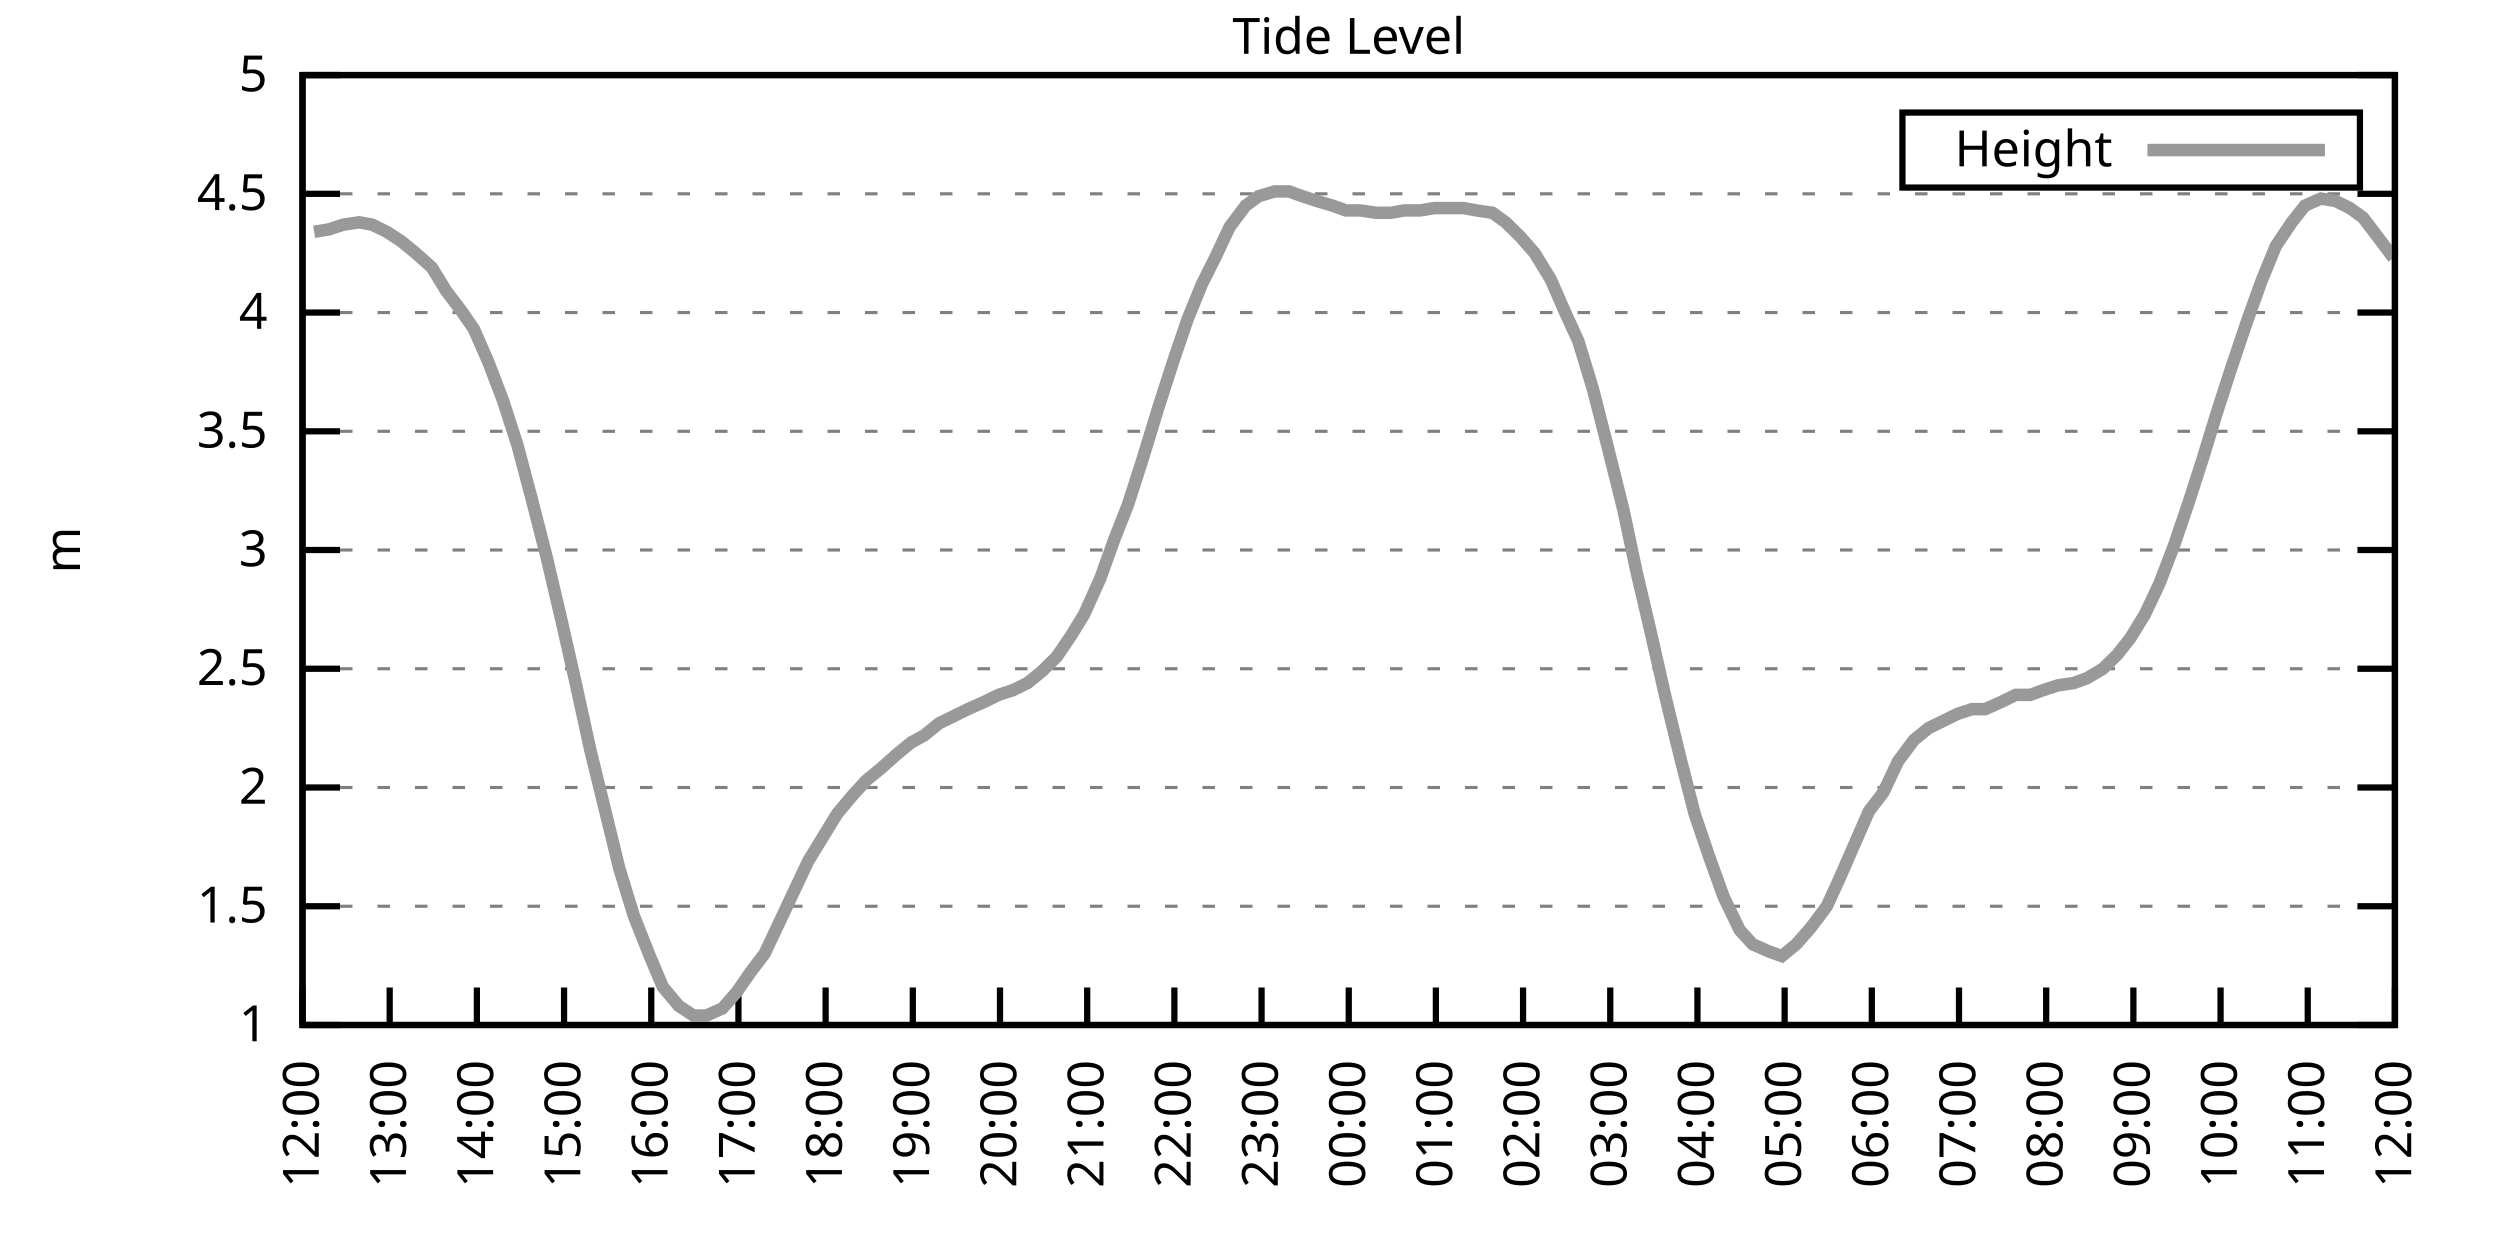
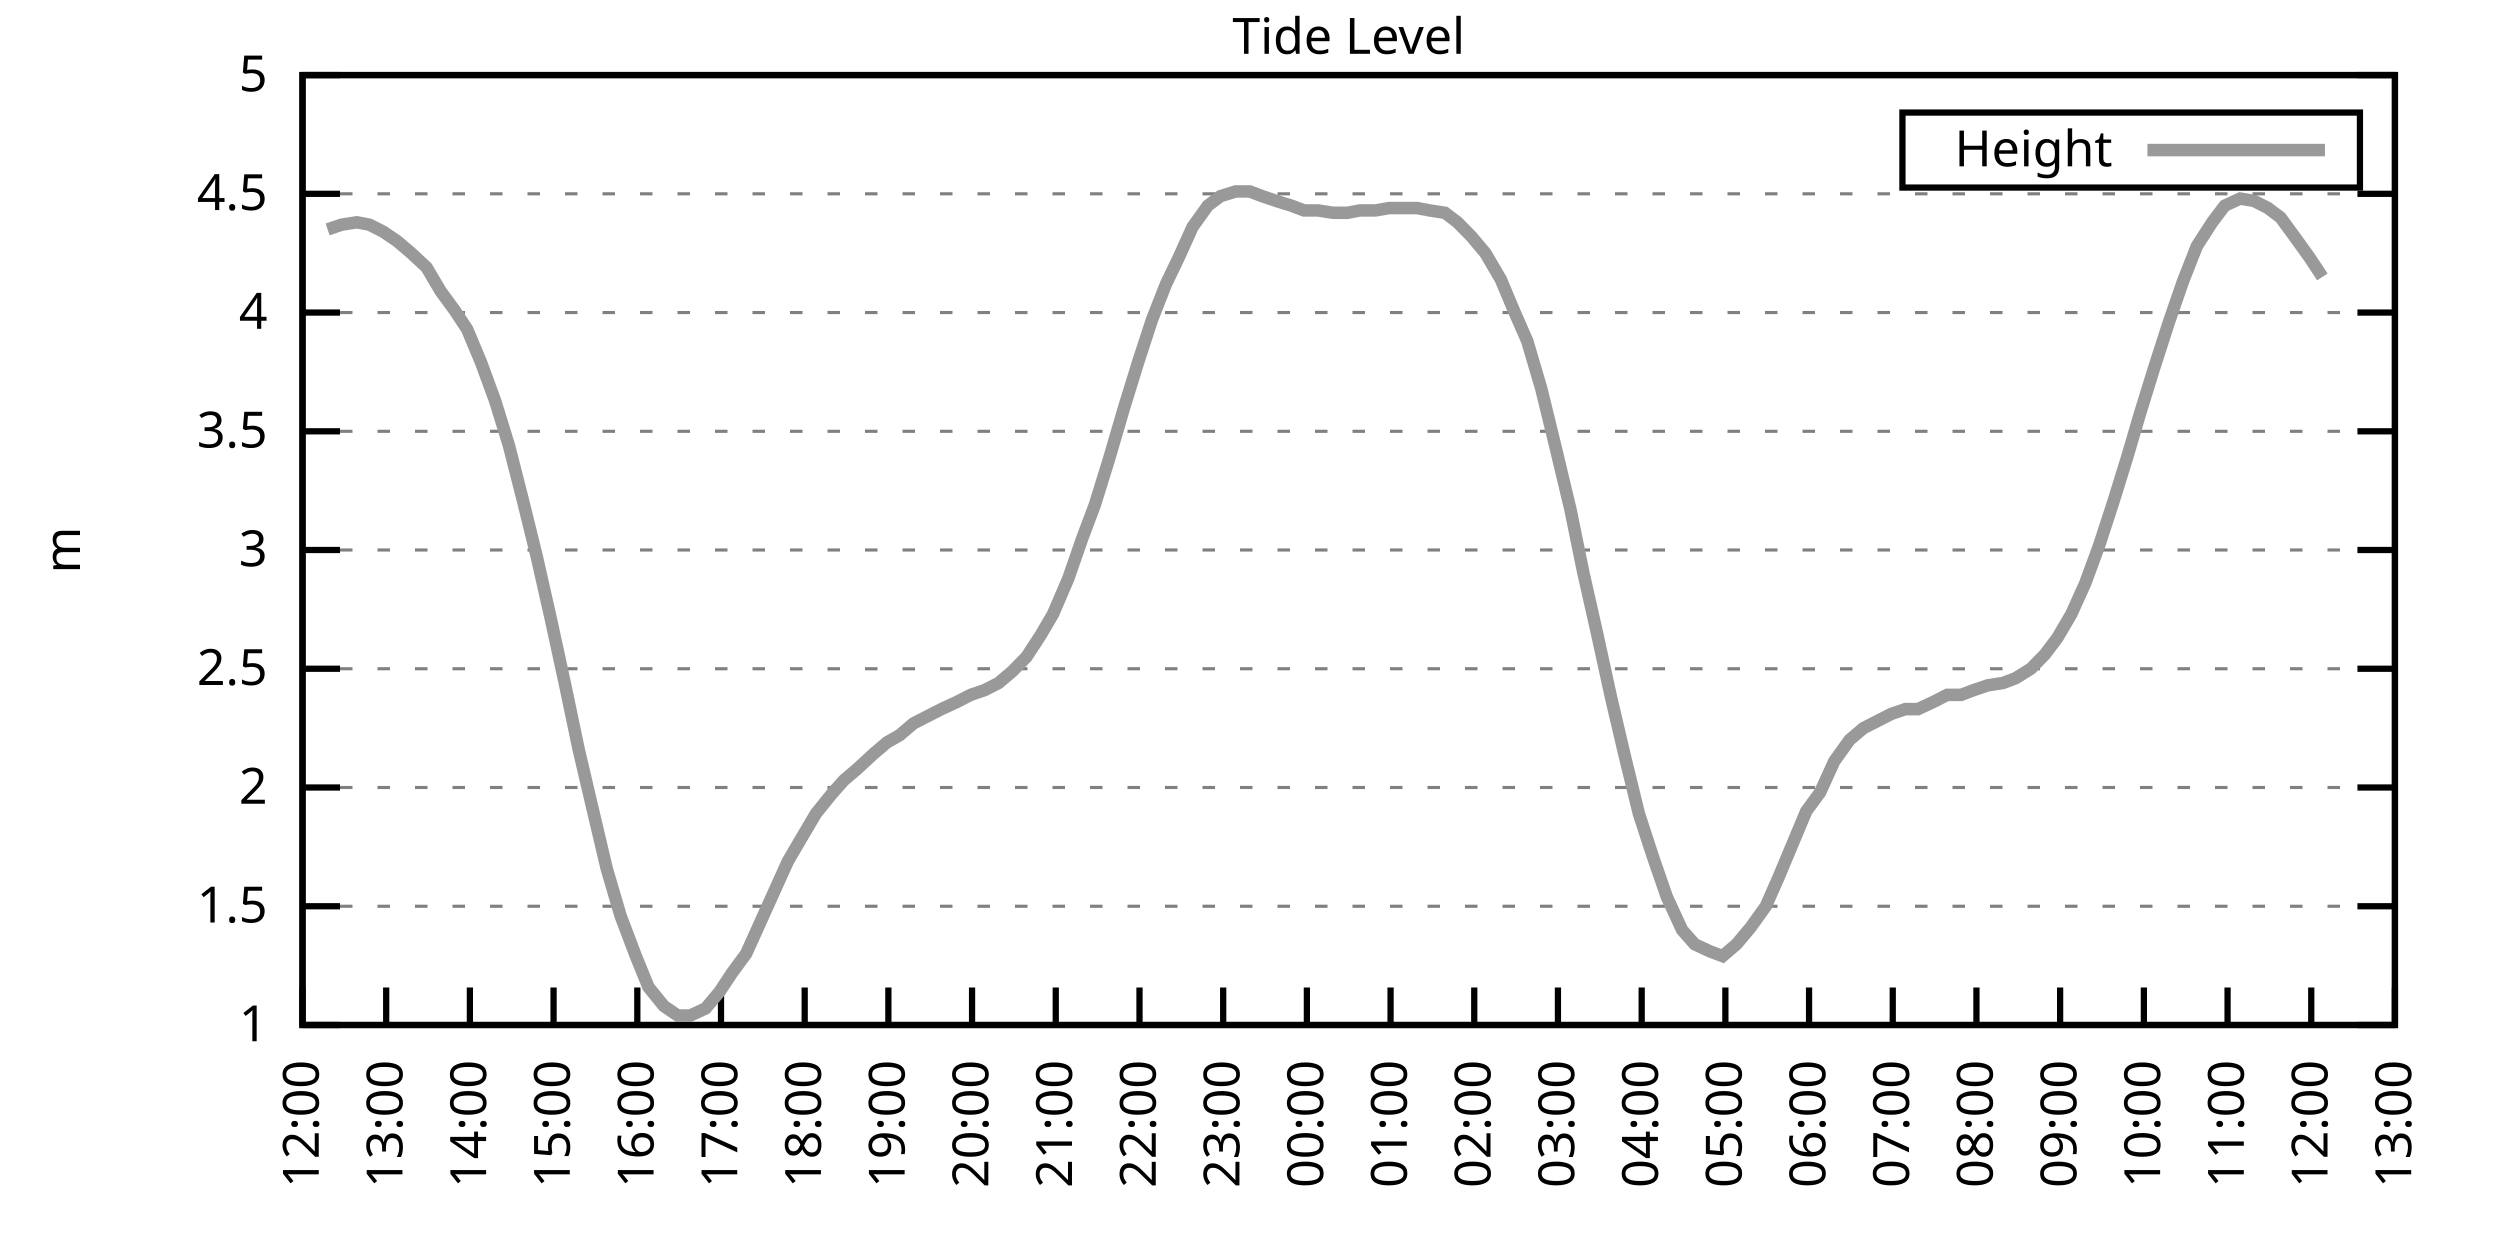
<svg xmlns="http://www.w3.org/2000/svg" xmlns:xlink="http://www.w3.org/1999/xlink" width="400" height="200" viewBox="0 0 400 200">
  <g id="gnuplot_canvas">
    <rect x="0" y="0" width="400" height="200" fill="none" />
    <defs>
      <circle id="gpDot" r="0.5" stroke-width="0.5" stroke="currentColor" />
      <path id="gpPt0" stroke-width="0.333" stroke="currentColor" d="M-1,0 h2 M0,-1 v2" />
      <path id="gpPt1" stroke-width="0.333" stroke="currentColor" d="M-1,-1 L1,1 M1,-1 L-1,1" />
      <path id="gpPt2" stroke-width="0.333" stroke="currentColor" d="M-1,0 L1,0 M0,-1 L0,1 M-1,-1 L1,1 M-1,1 L1,-1" />
      <rect id="gpPt3" stroke-width="0.333" stroke="currentColor" x="-1" y="-1" width="2" height="2" />
      <rect id="gpPt4" stroke-width="0.333" stroke="currentColor" fill="currentColor" x="-1" y="-1" width="2" height="2" />
      <circle id="gpPt5" stroke-width="0.333" stroke="currentColor" cx="0" cy="0" r="1" />
      <use xlink:href="#gpPt5" id="gpPt6" fill="currentColor" stroke="none" />
      <path id="gpPt7" stroke-width="0.333" stroke="currentColor" d="M0,-1.33 L-1.33,0.67 L1.33,0.67 z" />
      <use xlink:href="#gpPt7" id="gpPt8" fill="currentColor" stroke="none" />
      <use xlink:href="#gpPt7" id="gpPt9" stroke="currentColor" transform="rotate(180)" />
      <use xlink:href="#gpPt9" id="gpPt10" fill="currentColor" stroke="none" />
      <use xlink:href="#gpPt3" id="gpPt11" stroke="currentColor" transform="rotate(45)" />
      <use xlink:href="#gpPt11" id="gpPt12" fill="currentColor" stroke="none" />
      <path id="gpPt13" stroke-width="0.333" stroke="currentColor" d="M0,1.330 L1.265,0.411 L0.782,-1.067 L-0.782,-1.076 L-1.265,0.411 z" />
      <use xlink:href="#gpPt13" id="gpPt14" fill="currentColor" stroke="none" />
      <filter id="textbox" filterUnits="objectBoundingBox" x="0" y="0" height="1" width="1">
        <feFlood flood-color="white" flood-opacity="1" result="bgnd" />
        <feComposite in="SourceGraphic" in2="bgnd" operator="atop" />
      </filter>
      <filter id="greybox" filterUnits="objectBoundingBox" x="0" y="0" height="1" width="1">
        <feFlood flood-color="lightgrey" flood-opacity="1" result="grey" />
        <feComposite in="SourceGraphic" in2="grey" operator="atop" />
      </filter>
    </defs>
    <g fill="none" color="white" stroke="currentColor" stroke-width="1.00" stroke-linecap="butt" stroke-linejoin="miter">
</g>
    <g fill="none" color="black" stroke="currentColor" stroke-width="1.00" stroke-linecap="butt" stroke-linejoin="miter">
      <g stroke="none" shape-rendering="crispEdges">
        <polygon fill="rgb(255, 255, 255)" points="48.40,164.00 383.18,164.00 383.18,12.02 48.40,12.02 " />
      </g>
    </g>
    <g fill="none" color="black" stroke="currentColor" stroke-width="1.00" stroke-linecap="butt" stroke-linejoin="miter">
</g>
    <g fill="none" color="black" stroke="black" stroke-width="0.50" stroke-linecap="butt" stroke-linejoin="miter">
</g>
    <g fill="none" color="gray" stroke="currentColor" stroke-width="0.50" stroke-linecap="butt" stroke-linejoin="miter">
      <path stroke="gray" stroke-dasharray="2,4" class="gridline" d="M48.40,164.00 L383.19,164.00  " />
    </g>
    <g fill="none" color="gray" stroke="gray" stroke-width="1.00" stroke-linecap="butt" stroke-linejoin="miter">
</g>
    <g fill="none" color="black" stroke="currentColor" stroke-width="1.00" stroke-linecap="butt" stroke-linejoin="miter">
      <path stroke="black" d="M48.40,164.00 L54.40,164.00 M383.19,164.00 L377.19,164.00  " />
      <g transform="translate(42.80,166.60)" stroke="none" fill="black" font-family="Sans" font-size="8.00" text-anchor="end">
        <text>
          <tspan font-family="Sans"> 1</tspan>
        </text>
      </g>
    </g>
    <g fill="none" color="black" stroke="currentColor" stroke-width="1.00" stroke-linecap="butt" stroke-linejoin="miter">
</g>
    <g fill="none" color="black" stroke="black" stroke-width="0.50" stroke-linecap="butt" stroke-linejoin="miter">
</g>
    <g fill="none" color="gray" stroke="currentColor" stroke-width="0.50" stroke-linecap="butt" stroke-linejoin="miter">
      <path stroke="gray" stroke-dasharray="2,4" class="gridline" d="M48.40,145.00 L383.19,145.00  " />
    </g>
    <g fill="none" color="gray" stroke="gray" stroke-width="1.00" stroke-linecap="butt" stroke-linejoin="miter">
</g>
    <g fill="none" color="black" stroke="currentColor" stroke-width="1.00" stroke-linecap="butt" stroke-linejoin="miter">
      <path stroke="black" d="M48.40,145.00 L54.40,145.00 M383.19,145.00 L377.19,145.00  " />
      <g transform="translate(42.80,147.60)" stroke="none" fill="black" font-family="Sans" font-size="8.00" text-anchor="end">
        <text>
          <tspan font-family="Sans"> 1.5</tspan>
        </text>
      </g>
    </g>
    <g fill="none" color="black" stroke="currentColor" stroke-width="1.00" stroke-linecap="butt" stroke-linejoin="miter">
</g>
    <g fill="none" color="black" stroke="black" stroke-width="0.50" stroke-linecap="butt" stroke-linejoin="miter">
</g>
    <g fill="none" color="gray" stroke="currentColor" stroke-width="0.50" stroke-linecap="butt" stroke-linejoin="miter">
      <path stroke="gray" stroke-dasharray="2,4" class="gridline" d="M48.40,126.00 L383.19,126.00  " />
    </g>
    <g fill="none" color="gray" stroke="gray" stroke-width="1.00" stroke-linecap="butt" stroke-linejoin="miter">
</g>
    <g fill="none" color="black" stroke="currentColor" stroke-width="1.00" stroke-linecap="butt" stroke-linejoin="miter">
      <path stroke="black" d="M48.40,126.00 L54.40,126.00 M383.19,126.00 L377.19,126.00  " />
      <g transform="translate(42.80,128.60)" stroke="none" fill="black" font-family="Sans" font-size="8.00" text-anchor="end">
        <text>
          <tspan font-family="Sans"> 2</tspan>
        </text>
      </g>
    </g>
    <g fill="none" color="black" stroke="currentColor" stroke-width="1.00" stroke-linecap="butt" stroke-linejoin="miter">
</g>
    <g fill="none" color="black" stroke="black" stroke-width="0.50" stroke-linecap="butt" stroke-linejoin="miter">
</g>
    <g fill="none" color="gray" stroke="currentColor" stroke-width="0.50" stroke-linecap="butt" stroke-linejoin="miter">
      <path stroke="gray" stroke-dasharray="2,4" class="gridline" d="M48.40,107.00 L383.19,107.00  " />
    </g>
    <g fill="none" color="gray" stroke="gray" stroke-width="1.00" stroke-linecap="butt" stroke-linejoin="miter">
</g>
    <g fill="none" color="black" stroke="currentColor" stroke-width="1.00" stroke-linecap="butt" stroke-linejoin="miter">
      <path stroke="black" d="M48.40,107.00 L54.40,107.00 M383.19,107.00 L377.19,107.00  " />
      <g transform="translate(42.80,109.60)" stroke="none" fill="black" font-family="Sans" font-size="8.00" text-anchor="end">
        <text>
          <tspan font-family="Sans"> 2.5</tspan>
        </text>
      </g>
    </g>
    <g fill="none" color="black" stroke="currentColor" stroke-width="1.00" stroke-linecap="butt" stroke-linejoin="miter">
</g>
    <g fill="none" color="black" stroke="black" stroke-width="0.50" stroke-linecap="butt" stroke-linejoin="miter">
</g>
    <g fill="none" color="gray" stroke="currentColor" stroke-width="0.50" stroke-linecap="butt" stroke-linejoin="miter">
      <path stroke="gray" stroke-dasharray="2,4" class="gridline" d="M48.40,88.00 L383.19,88.00  " />
    </g>
    <g fill="none" color="gray" stroke="gray" stroke-width="1.00" stroke-linecap="butt" stroke-linejoin="miter">
</g>
    <g fill="none" color="black" stroke="currentColor" stroke-width="1.00" stroke-linecap="butt" stroke-linejoin="miter">
      <path stroke="black" d="M48.40,88.00 L54.40,88.00 M383.19,88.00 L377.19,88.00  " />
      <g transform="translate(42.80,90.60)" stroke="none" fill="black" font-family="Sans" font-size="8.00" text-anchor="end">
        <text>
          <tspan font-family="Sans"> 3</tspan>
        </text>
      </g>
    </g>
    <g fill="none" color="black" stroke="currentColor" stroke-width="1.00" stroke-linecap="butt" stroke-linejoin="miter">
</g>
    <g fill="none" color="black" stroke="black" stroke-width="0.50" stroke-linecap="butt" stroke-linejoin="miter">
</g>
    <g fill="none" color="gray" stroke="currentColor" stroke-width="0.50" stroke-linecap="butt" stroke-linejoin="miter">
      <path stroke="gray" stroke-dasharray="2,4" class="gridline" d="M48.40,69.01 L383.19,69.01  " />
    </g>
    <g fill="none" color="gray" stroke="gray" stroke-width="1.00" stroke-linecap="butt" stroke-linejoin="miter">
</g>
    <g fill="none" color="black" stroke="currentColor" stroke-width="1.00" stroke-linecap="butt" stroke-linejoin="miter">
      <path stroke="black" d="M48.40,69.01 L54.40,69.01 M383.19,69.01 L377.19,69.01  " />
      <g transform="translate(42.80,71.61)" stroke="none" fill="black" font-family="Sans" font-size="8.00" text-anchor="end">
        <text>
          <tspan font-family="Sans"> 3.5</tspan>
        </text>
      </g>
    </g>
    <g fill="none" color="black" stroke="currentColor" stroke-width="1.00" stroke-linecap="butt" stroke-linejoin="miter">
</g>
    <g fill="none" color="black" stroke="black" stroke-width="0.50" stroke-linecap="butt" stroke-linejoin="miter">
</g>
    <g fill="none" color="gray" stroke="currentColor" stroke-width="0.50" stroke-linecap="butt" stroke-linejoin="miter">
      <path stroke="gray" stroke-dasharray="2,4" class="gridline" d="M48.40,50.01 L383.19,50.01  " />
    </g>
    <g fill="none" color="gray" stroke="gray" stroke-width="1.00" stroke-linecap="butt" stroke-linejoin="miter">
</g>
    <g fill="none" color="black" stroke="currentColor" stroke-width="1.00" stroke-linecap="butt" stroke-linejoin="miter">
      <path stroke="black" d="M48.40,50.01 L54.40,50.01 M383.19,50.01 L377.19,50.01  " />
      <g transform="translate(42.80,52.61)" stroke="none" fill="black" font-family="Sans" font-size="8.00" text-anchor="end">
        <text>
          <tspan font-family="Sans"> 4</tspan>
        </text>
      </g>
    </g>
    <g fill="none" color="black" stroke="currentColor" stroke-width="1.00" stroke-linecap="butt" stroke-linejoin="miter">
</g>
    <g fill="none" color="black" stroke="black" stroke-width="0.50" stroke-linecap="butt" stroke-linejoin="miter">
</g>
    <g fill="none" color="gray" stroke="currentColor" stroke-width="0.50" stroke-linecap="butt" stroke-linejoin="miter">
      <path stroke="gray" stroke-dasharray="2,4" class="gridline" d="M48.40,31.01 L383.19,31.01  " />
    </g>
    <g fill="none" color="gray" stroke="gray" stroke-width="1.00" stroke-linecap="butt" stroke-linejoin="miter">
</g>
    <g fill="none" color="black" stroke="currentColor" stroke-width="1.00" stroke-linecap="butt" stroke-linejoin="miter">
      <path stroke="black" d="M48.40,31.01 L54.40,31.01 M383.19,31.01 L377.19,31.01  " />
      <g transform="translate(42.80,33.61)" stroke="none" fill="black" font-family="Sans" font-size="8.00" text-anchor="end">
        <text>
          <tspan font-family="Sans"> 4.5</tspan>
        </text>
      </g>
    </g>
    <g fill="none" color="black" stroke="currentColor" stroke-width="1.00" stroke-linecap="butt" stroke-linejoin="miter">
</g>
    <g fill="none" color="black" stroke="black" stroke-width="0.50" stroke-linecap="butt" stroke-linejoin="miter">
</g>
    <g fill="none" color="gray" stroke="currentColor" stroke-width="0.50" stroke-linecap="butt" stroke-linejoin="miter">
      <path stroke="gray" stroke-dasharray="2,4" class="gridline" d="M48.40,12.01 L383.19,12.01  " />
    </g>
    <g fill="none" color="gray" stroke="gray" stroke-width="1.00" stroke-linecap="butt" stroke-linejoin="miter">
</g>
    <g fill="none" color="black" stroke="currentColor" stroke-width="1.00" stroke-linecap="butt" stroke-linejoin="miter">
      <path stroke="black" d="M48.40,12.01 L54.40,12.01 M383.19,12.01 L377.19,12.01  " />
      <g transform="translate(42.80,14.61)" stroke="none" fill="black" font-family="Sans" font-size="8.00" text-anchor="end">
        <text>
          <tspan font-family="Sans"> 5</tspan>
        </text>
      </g>
    </g>
    <g fill="none" color="black" stroke="currentColor" stroke-width="1.00" stroke-linecap="butt" stroke-linejoin="miter">
      <path stroke="black" d="M48.40,164.00 L48.40,158.00  " />
      <g transform="translate(51.00,169.60) rotate(270.00)" stroke="none" fill="black" font-family="Sans" font-size="8.00" text-anchor="end">
        <text>
          <tspan font-family="Sans">12:00</tspan>
        </text>
      </g>
    </g>
    <g fill="none" color="black" stroke="currentColor" stroke-width="1.00" stroke-linecap="butt" stroke-linejoin="miter">
-       <path stroke="black" d="M62.35,164.00 L62.35,158.00  " />
-       <g transform="translate(64.95,169.60) rotate(270.00)" stroke="none" fill="black" font-family="Sans" font-size="8.00" text-anchor="end">
+       <path stroke="black" d="M61.79,164.00 L61.79,158.00  " />
+       <g transform="translate(64.39,169.60) rotate(270.00)" stroke="none" fill="black" font-family="Sans" font-size="8.00" text-anchor="end">
        <text>
          <tspan font-family="Sans">13:00</tspan>
        </text>
      </g>
    </g>
    <g fill="none" color="black" stroke="currentColor" stroke-width="1.00" stroke-linecap="butt" stroke-linejoin="miter">
-       <path stroke="black" d="M76.30,164.00 L76.30,158.00  " />
-       <g transform="translate(78.90,169.60) rotate(270.00)" stroke="none" fill="black" font-family="Sans" font-size="8.00" text-anchor="end">
+       <path stroke="black" d="M75.18,164.00 L75.18,158.00  " />
+       <g transform="translate(77.78,169.60) rotate(270.00)" stroke="none" fill="black" font-family="Sans" font-size="8.00" text-anchor="end">
        <text>
          <tspan font-family="Sans">14:00</tspan>
        </text>
      </g>
    </g>
    <g fill="none" color="black" stroke="currentColor" stroke-width="1.00" stroke-linecap="butt" stroke-linejoin="miter">
-       <path stroke="black" d="M90.25,164.00 L90.25,158.00  " />
-       <g transform="translate(92.85,169.60) rotate(270.00)" stroke="none" fill="black" font-family="Sans" font-size="8.00" text-anchor="end">
+       <path stroke="black" d="M88.57,164.00 L88.57,158.00  " />
+       <g transform="translate(91.17,169.60) rotate(270.00)" stroke="none" fill="black" font-family="Sans" font-size="8.00" text-anchor="end">
        <text>
          <tspan font-family="Sans">15:00</tspan>
        </text>
      </g>
    </g>
    <g fill="none" color="black" stroke="currentColor" stroke-width="1.00" stroke-linecap="butt" stroke-linejoin="miter">
-       <path stroke="black" d="M104.20,164.00 L104.20,158.00  " />
-       <g transform="translate(106.80,169.60) rotate(270.00)" stroke="none" fill="black" font-family="Sans" font-size="8.00" text-anchor="end">
+       <path stroke="black" d="M101.97,164.00 L101.97,158.00  " />
+       <g transform="translate(104.57,169.60) rotate(270.00)" stroke="none" fill="black" font-family="Sans" font-size="8.00" text-anchor="end">
        <text>
          <tspan font-family="Sans">16:00</tspan>
        </text>
      </g>
    </g>
    <g fill="none" color="black" stroke="currentColor" stroke-width="1.00" stroke-linecap="butt" stroke-linejoin="miter">
-       <path stroke="black" d="M118.15,164.00 L118.15,158.00  " />
-       <g transform="translate(120.75,169.60) rotate(270.00)" stroke="none" fill="black" font-family="Sans" font-size="8.00" text-anchor="end">
+       <path stroke="black" d="M115.36,164.00 L115.36,158.00  " />
+       <g transform="translate(117.96,169.60) rotate(270.00)" stroke="none" fill="black" font-family="Sans" font-size="8.00" text-anchor="end">
        <text>
          <tspan font-family="Sans">17:00</tspan>
        </text>
      </g>
    </g>
    <g fill="none" color="black" stroke="currentColor" stroke-width="1.00" stroke-linecap="butt" stroke-linejoin="miter">
-       <path stroke="black" d="M132.10,164.00 L132.10,158.00  " />
-       <g transform="translate(134.70,169.60) rotate(270.00)" stroke="none" fill="black" font-family="Sans" font-size="8.00" text-anchor="end">
+       <path stroke="black" d="M128.75,164.00 L128.75,158.00  " />
+       <g transform="translate(131.35,169.60) rotate(270.00)" stroke="none" fill="black" font-family="Sans" font-size="8.00" text-anchor="end">
        <text>
          <tspan font-family="Sans">18:00</tspan>
        </text>
      </g>
    </g>
    <g fill="none" color="black" stroke="currentColor" stroke-width="1.00" stroke-linecap="butt" stroke-linejoin="miter">
-       <path stroke="black" d="M146.05,164.00 L146.05,158.00  " />
-       <g transform="translate(148.65,169.60) rotate(270.00)" stroke="none" fill="black" font-family="Sans" font-size="8.00" text-anchor="end">
+       <path stroke="black" d="M142.14,164.00 L142.14,158.00  " />
+       <g transform="translate(144.74,169.60) rotate(270.00)" stroke="none" fill="black" font-family="Sans" font-size="8.00" text-anchor="end">
        <text>
          <tspan font-family="Sans">19:00</tspan>
        </text>
      </g>
    </g>
    <g fill="none" color="black" stroke="currentColor" stroke-width="1.00" stroke-linecap="butt" stroke-linejoin="miter">
-       <path stroke="black" d="M160.00,164.00 L160.00,158.00  " />
-       <g transform="translate(162.60,169.60) rotate(270.00)" stroke="none" fill="black" font-family="Sans" font-size="8.00" text-anchor="end">
+       <path stroke="black" d="M155.53,164.00 L155.53,158.00  " />
+       <g transform="translate(158.13,169.60) rotate(270.00)" stroke="none" fill="black" font-family="Sans" font-size="8.00" text-anchor="end">
        <text>
          <tspan font-family="Sans">20:00</tspan>
        </text>
      </g>
    </g>
    <g fill="none" color="black" stroke="currentColor" stroke-width="1.00" stroke-linecap="butt" stroke-linejoin="miter">
-       <path stroke="black" d="M173.95,164.00 L173.95,158.00  " />
-       <g transform="translate(176.55,169.60) rotate(270.00)" stroke="none" fill="black" font-family="Sans" font-size="8.00" text-anchor="end">
+       <path stroke="black" d="M168.92,164.00 L168.92,158.00  " />
+       <g transform="translate(171.52,169.60) rotate(270.00)" stroke="none" fill="black" font-family="Sans" font-size="8.00" text-anchor="end">
        <text>
          <tspan font-family="Sans">21:00</tspan>
        </text>
      </g>
    </g>
    <g fill="none" color="black" stroke="currentColor" stroke-width="1.00" stroke-linecap="butt" stroke-linejoin="miter">
-       <path stroke="black" d="M187.90,164.00 L187.90,158.00  " />
-       <g transform="translate(190.50,169.60) rotate(270.00)" stroke="none" fill="black" font-family="Sans" font-size="8.00" text-anchor="end">
+       <path stroke="black" d="M182.32,164.00 L182.32,158.00  " />
+       <g transform="translate(184.92,169.60) rotate(270.00)" stroke="none" fill="black" font-family="Sans" font-size="8.00" text-anchor="end">
        <text>
          <tspan font-family="Sans">22:00</tspan>
        </text>
      </g>
    </g>
    <g fill="none" color="black" stroke="currentColor" stroke-width="1.00" stroke-linecap="butt" stroke-linejoin="miter">
-       <path stroke="black" d="M201.85,164.00 L201.85,158.00  " />
-       <g transform="translate(204.45,169.60) rotate(270.00)" stroke="none" fill="black" font-family="Sans" font-size="8.00" text-anchor="end">
+       <path stroke="black" d="M195.71,164.00 L195.71,158.00  " />
+       <g transform="translate(198.31,169.60) rotate(270.00)" stroke="none" fill="black" font-family="Sans" font-size="8.00" text-anchor="end">
        <text>
          <tspan font-family="Sans">23:00</tspan>
        </text>
      </g>
    </g>
    <g fill="none" color="black" stroke="currentColor" stroke-width="1.00" stroke-linecap="butt" stroke-linejoin="miter">
-       <path stroke="black" d="M215.80,164.00 L215.80,158.00  " />
-       <g transform="translate(218.40,169.60) rotate(270.00)" stroke="none" fill="black" font-family="Sans" font-size="8.00" text-anchor="end">
+       <path stroke="black" d="M209.10,164.00 L209.10,158.00  " />
+       <g transform="translate(211.70,169.60) rotate(270.00)" stroke="none" fill="black" font-family="Sans" font-size="8.00" text-anchor="end">
        <text>
          <tspan font-family="Sans">00:00</tspan>
        </text>
      </g>
    </g>
    <g fill="none" color="black" stroke="currentColor" stroke-width="1.00" stroke-linecap="butt" stroke-linejoin="miter">
-       <path stroke="black" d="M229.74,164.00 L229.74,158.00  " />
-       <g transform="translate(232.34,169.60) rotate(270.00)" stroke="none" fill="black" font-family="Sans" font-size="8.00" text-anchor="end">
+       <path stroke="black" d="M222.49,164.00 L222.49,158.00  " />
+       <g transform="translate(225.09,169.60) rotate(270.00)" stroke="none" fill="black" font-family="Sans" font-size="8.00" text-anchor="end">
        <text>
          <tspan font-family="Sans">01:00</tspan>
        </text>
      </g>
    </g>
    <g fill="none" color="black" stroke="currentColor" stroke-width="1.00" stroke-linecap="butt" stroke-linejoin="miter">
-       <path stroke="black" d="M243.69,164.00 L243.69,158.00  " />
-       <g transform="translate(246.29,169.60) rotate(270.00)" stroke="none" fill="black" font-family="Sans" font-size="8.00" text-anchor="end">
+       <path stroke="black" d="M235.88,164.00 L235.88,158.00  " />
+       <g transform="translate(238.48,169.60) rotate(270.00)" stroke="none" fill="black" font-family="Sans" font-size="8.00" text-anchor="end">
        <text>
          <tspan font-family="Sans">02:00</tspan>
        </text>
      </g>
    </g>
    <g fill="none" color="black" stroke="currentColor" stroke-width="1.00" stroke-linecap="butt" stroke-linejoin="miter">
-       <path stroke="black" d="M257.64,164.00 L257.64,158.00  " />
-       <g transform="translate(260.24,169.60) rotate(270.00)" stroke="none" fill="black" font-family="Sans" font-size="8.00" text-anchor="end">
+       <path stroke="black" d="M249.27,164.00 L249.27,158.00  " />
+       <g transform="translate(251.87,169.60) rotate(270.00)" stroke="none" fill="black" font-family="Sans" font-size="8.00" text-anchor="end">
        <text>
          <tspan font-family="Sans">03:00</tspan>
        </text>
      </g>
    </g>
    <g fill="none" color="black" stroke="currentColor" stroke-width="1.00" stroke-linecap="butt" stroke-linejoin="miter">
-       <path stroke="black" d="M271.59,164.00 L271.59,158.00  " />
-       <g transform="translate(274.19,169.60) rotate(270.00)" stroke="none" fill="black" font-family="Sans" font-size="8.00" text-anchor="end">
+       <path stroke="black" d="M262.67,164.00 L262.67,158.00  " />
+       <g transform="translate(265.27,169.60) rotate(270.00)" stroke="none" fill="black" font-family="Sans" font-size="8.00" text-anchor="end">
        <text>
          <tspan font-family="Sans">04:00</tspan>
        </text>
      </g>
    </g>
    <g fill="none" color="black" stroke="currentColor" stroke-width="1.00" stroke-linecap="butt" stroke-linejoin="miter">
-       <path stroke="black" d="M285.54,164.00 L285.54,158.00  " />
-       <g transform="translate(288.14,169.60) rotate(270.00)" stroke="none" fill="black" font-family="Sans" font-size="8.00" text-anchor="end">
+       <path stroke="black" d="M276.06,164.00 L276.06,158.00  " />
+       <g transform="translate(278.66,169.60) rotate(270.00)" stroke="none" fill="black" font-family="Sans" font-size="8.00" text-anchor="end">
        <text>
          <tspan font-family="Sans">05:00</tspan>
        </text>
      </g>
    </g>
    <g fill="none" color="black" stroke="currentColor" stroke-width="1.00" stroke-linecap="butt" stroke-linejoin="miter">
-       <path stroke="black" d="M299.49,164.00 L299.49,158.00  " />
-       <g transform="translate(302.09,169.60) rotate(270.00)" stroke="none" fill="black" font-family="Sans" font-size="8.00" text-anchor="end">
+       <path stroke="black" d="M289.45,164.00 L289.45,158.00  " />
+       <g transform="translate(292.05,169.60) rotate(270.00)" stroke="none" fill="black" font-family="Sans" font-size="8.00" text-anchor="end">
        <text>
          <tspan font-family="Sans">06:00</tspan>
        </text>
      </g>
    </g>
    <g fill="none" color="black" stroke="currentColor" stroke-width="1.00" stroke-linecap="butt" stroke-linejoin="miter">
-       <path stroke="black" d="M313.44,164.00 L313.44,158.00  " />
-       <g transform="translate(316.04,169.60) rotate(270.00)" stroke="none" fill="black" font-family="Sans" font-size="8.00" text-anchor="end">
+       <path stroke="black" d="M302.84,164.00 L302.84,158.00  " />
+       <g transform="translate(305.44,169.60) rotate(270.00)" stroke="none" fill="black" font-family="Sans" font-size="8.00" text-anchor="end">
        <text>
          <tspan font-family="Sans">07:00</tspan>
        </text>
      </g>
    </g>
    <g fill="none" color="black" stroke="currentColor" stroke-width="1.00" stroke-linecap="butt" stroke-linejoin="miter">
-       <path stroke="black" d="M327.39,164.00 L327.39,158.00  " />
-       <g transform="translate(329.99,169.60) rotate(270.00)" stroke="none" fill="black" font-family="Sans" font-size="8.00" text-anchor="end">
+       <path stroke="black" d="M316.23,164.00 L316.23,158.00  " />
+       <g transform="translate(318.83,169.60) rotate(270.00)" stroke="none" fill="black" font-family="Sans" font-size="8.00" text-anchor="end">
        <text>
          <tspan font-family="Sans">08:00</tspan>
        </text>
      </g>
    </g>
    <g fill="none" color="black" stroke="currentColor" stroke-width="1.00" stroke-linecap="butt" stroke-linejoin="miter">
-       <path stroke="black" d="M341.34,164.00 L341.34,158.00  " />
-       <g transform="translate(343.94,169.60) rotate(270.00)" stroke="none" fill="black" font-family="Sans" font-size="8.00" text-anchor="end">
+       <path stroke="black" d="M329.62,164.00 L329.62,158.00  " />
+       <g transform="translate(332.22,169.60) rotate(270.00)" stroke="none" fill="black" font-family="Sans" font-size="8.00" text-anchor="end">
        <text>
          <tspan font-family="Sans">09:00</tspan>
        </text>
      </g>
    </g>
    <g fill="none" color="black" stroke="currentColor" stroke-width="1.00" stroke-linecap="butt" stroke-linejoin="miter">
-       <path stroke="black" d="M355.29,164.00 L355.29,158.00  " />
-       <g transform="translate(357.89,169.60) rotate(270.00)" stroke="none" fill="black" font-family="Sans" font-size="8.00" text-anchor="end">
+       <path stroke="black" d="M343.02,164.00 L343.02,158.00  " />
+       <g transform="translate(345.62,169.60) rotate(270.00)" stroke="none" fill="black" font-family="Sans" font-size="8.00" text-anchor="end">
        <text>
          <tspan font-family="Sans">10:00</tspan>
        </text>
      </g>
    </g>
    <g fill="none" color="black" stroke="currentColor" stroke-width="1.00" stroke-linecap="butt" stroke-linejoin="miter">
-       <path stroke="black" d="M369.24,164.00 L369.24,158.00  " />
-       <g transform="translate(371.84,169.60) rotate(270.00)" stroke="none" fill="black" font-family="Sans" font-size="8.00" text-anchor="end">
+       <path stroke="black" d="M356.41,164.00 L356.41,158.00  " />
+       <g transform="translate(359.01,169.60) rotate(270.00)" stroke="none" fill="black" font-family="Sans" font-size="8.00" text-anchor="end">
        <text>
          <tspan font-family="Sans">11:00</tspan>
+         </text>
+       </g>
+     </g>
+     <g fill="none" color="black" stroke="currentColor" stroke-width="1.00" stroke-linecap="butt" stroke-linejoin="miter">
+       <path stroke="black" d="M369.80,164.00 L369.80,158.00  " />
+       <g transform="translate(372.40,169.60) rotate(270.00)" stroke="none" fill="black" font-family="Sans" font-size="8.00" text-anchor="end">
+         <text>
+           <tspan font-family="Sans">12:00</tspan>
        </text>
      </g>
    </g>
    <g fill="none" color="black" stroke="currentColor" stroke-width="1.00" stroke-linecap="butt" stroke-linejoin="miter">
      <path stroke="black" d="M383.19,164.00 L383.19,158.00  " />
      <g transform="translate(385.79,169.60) rotate(270.00)" stroke="none" fill="black" font-family="Sans" font-size="8.00" text-anchor="end">
        <text>
-           <tspan font-family="Sans">12:00</tspan>
+           <tspan font-family="Sans">13:00</tspan>
        </text>
      </g>
    </g>
    <g fill="none" color="black" stroke="currentColor" stroke-width="1.00" stroke-linecap="butt" stroke-linejoin="miter">
</g>
    <g fill="none" color="black" stroke="currentColor" stroke-width="1.00" stroke-linecap="butt" stroke-linejoin="miter">
      <path stroke="black" d="M48.40,12.01 L48.40,164.00 L383.19,164.00 L383.19,12.01 L48.40,12.01 Z  " />
    </g>
    <g fill="none" color="black" stroke="currentColor" stroke-width="1.00" stroke-linecap="butt" stroke-linejoin="miter">
</g>
    <g fill="none" color="black" stroke="currentColor" stroke-width="1.00" stroke-linecap="butt" stroke-linejoin="miter">
      <path stroke="black" d="M304.39,30.01 L304.39,18.01 L377.59,18.01 L377.59,30.01 L304.39,30.01 Z  " />
    </g>
    <g id="Tide_level_plot_1">
      <g fill="none" color="white" stroke="black" stroke-width="2.00" stroke-linecap="butt" stroke-linejoin="miter">
</g>
      <g fill="none" color="black" stroke="currentColor" stroke-width="2.00" stroke-linecap="butt" stroke-linejoin="miter">
        <g transform="translate(337.99,26.61)" stroke="none" fill="black" font-family="Sans" font-size="8.00" text-anchor="end">
          <text>
            <tspan font-family="Sans">Height</tspan>
          </text>
        </g>
      </g>
      <g fill="none" color="black" stroke="currentColor" stroke-width="2.00" stroke-linecap="butt" stroke-linejoin="miter">
-         <path stroke="rgb(153, 153, 153)" d="M343.59,24.01 L371.99,24.01 M50.26,37.09 L52.58,36.71 L54.91,35.95 L57.47,35.57 L59.56,35.95 L61.88,37.09   L64.21,38.61 L66.53,40.51 L69.09,42.79 L71.42,46.59 L73.74,49.63 L75.83,52.67 L78.16,57.99 L80.48,64.07   L82.81,71.29 L85.13,80.03 L87.46,89.14 L89.78,99.02 L92.11,109.28 L94.43,119.92 L96.76,129.42 L99.08,138.92   L101.41,146.52 L103.97,152.98 L106.06,157.92 L108.62,160.96 L110.94,162.48 L113.03,162.48 L115.59,161.34 L117.92,158.68   L120.01,155.64 L122.33,152.60 L124.66,147.66 L126.98,142.72 L129.31,137.78 L131.63,133.98 L133.96,130.18 L136.51,127.14   L138.61,124.86 L140.93,122.96 L143.49,120.68 L145.81,118.78 L147.91,117.64 L150.23,115.74 L152.56,114.60 L154.88,113.46   L157.44,112.32 L159.76,111.18 L162.09,110.42 L164.41,109.28 L166.74,107.38 L169.06,105.10 L171.39,101.68 L173.48,98.26   L176.04,92.56 L178.36,86.11 L180.46,80.79 L182.78,73.57 L185.34,65.21 L187.66,57.99 L189.99,51.15 L192.31,45.45   L194.41,41.27 L196.73,36.33 L199.29,32.91 L201.38,31.39 L203.94,30.63 L206.26,30.63 L208.36,31.39 L210.68,32.15   L213.24,32.91 L215.33,33.67 L217.65,33.67 L220.21,34.05 L222.54,34.05 L224.63,33.67 L227.19,33.67 L229.51,33.29   L231.60,33.29 L234.16,33.29 L236.25,33.67 L238.81,34.05 L240.90,35.57 L243.23,37.85 L245.55,40.51 L248.11,44.69   L250.44,50.01 L252.53,54.57 L254.85,62.17 L257.18,71.29 L259.74,81.55 L261.83,91.42 L264.15,101.30 L266.48,111.56   L268.80,121.06 L271.13,130.18 L273.45,137.02 L275.78,143.48 L278.34,148.80 L280.43,151.08 L282.99,152.22 L285.08,152.98   L287.40,151.08 L289.73,148.42 L292.29,145.00 L294.38,140.44 L296.70,135.12 L299.03,129.80 L301.35,126.76 L303.68,121.82   L306.23,118.40 L308.56,116.50 L310.88,115.36 L313.21,114.22 L315.53,113.46 L317.63,113.46 L320.18,112.32 L322.51,111.18   L324.83,111.18 L326.93,110.42 L329.25,109.66 L331.81,109.28 L333.90,108.52 L336.46,107.00 L338.78,104.72 L340.88,102.06   L343.20,98.26 L345.53,93.32 L347.85,87.25 L350.18,80.41 L352.50,73.19 L354.59,66.35 L356.92,59.13 L359.48,51.53   L361.80,45.07 L364.13,39.37 L366.68,35.57 L368.78,32.91 L371.33,31.77 L373.66,32.15 L375.98,33.29 L378.08,34.81   L380.40,37.85 L382.96,41.27  " />
+         <path stroke="rgb(153, 153, 153)" d="M343.59,24.01 L371.99,24.01 M52.42,36.71 L54.65,35.95 L57.10,35.57 L59.11,35.95 L61.35,37.09 L63.58,38.61   L65.81,40.51 L68.26,42.79 L70.50,46.59 L72.73,49.63 L74.74,52.67 L76.97,57.99 L79.20,64.07 L81.43,71.29   L83.66,80.03 L85.90,89.14 L88.13,99.02 L90.36,109.28 L92.59,119.92 L94.82,129.42 L97.06,138.92 L99.29,146.52   L101.74,152.98 L103.75,157.92 L106.21,160.96 L108.44,162.48 L110.45,162.48 L112.90,161.34 L115.13,158.68 L117.14,155.64   L119.38,152.60 L121.61,147.66 L123.84,142.72 L126.07,137.78 L128.30,133.98 L130.54,130.18 L132.99,127.14 L135.00,124.86   L137.23,122.96 L139.69,120.68 L141.92,118.78 L143.93,117.64 L146.16,115.74 L148.39,114.60 L150.62,113.46 L153.08,112.32   L155.31,111.18 L157.54,110.42 L159.77,109.28 L162.01,107.38 L164.24,105.10 L166.47,101.68 L168.48,98.26 L170.93,92.56   L173.17,86.11 L175.17,80.79 L177.41,73.57 L179.86,65.21 L182.09,57.99 L184.32,51.15 L186.56,45.45 L188.57,41.27   L190.80,36.33 L193.25,32.91 L195.26,31.39 L197.72,30.63 L199.95,30.63 L201.96,31.39 L204.19,32.15 L206.64,32.91   L208.65,33.67 L210.88,33.67 L213.34,34.05 L215.57,34.05 L217.58,33.67 L220.04,33.67 L222.27,33.29 L224.28,33.29   L226.73,33.29 L228.74,33.67 L231.20,34.05 L233.20,35.57 L235.44,37.85 L237.67,40.51 L240.12,44.69 L242.36,50.01   L244.36,54.57 L246.60,62.17 L248.83,71.29 L251.28,81.55 L253.29,91.42 L255.52,101.30 L257.76,111.56 L259.99,121.06   L262.22,130.18 L264.45,137.02 L266.68,143.48 L269.14,148.80 L271.15,151.08 L273.60,152.22 L275.61,152.98 L277.84,151.08   L280.07,148.42 L282.53,145.00 L284.54,140.44 L286.77,135.12 L289.00,129.80 L291.23,126.76 L293.47,121.82 L295.92,118.40   L298.15,116.50 L300.39,115.36 L302.62,114.22 L304.85,113.46 L306.86,113.46 L309.31,112.32 L311.54,111.18 L313.78,111.18   L315.79,110.42 L318.02,109.66 L320.47,109.28 L322.48,108.52 L324.94,107.00 L327.17,104.72 L329.18,102.06 L331.41,98.26   L333.64,93.32 L335.87,87.25 L338.10,80.41 L340.34,73.19 L342.35,66.35 L344.58,59.13 L347.03,51.53 L349.26,45.07   L351.50,39.37 L353.95,35.57 L355.96,32.91 L358.42,31.77 L360.65,32.15 L362.88,33.29 L364.89,34.81 L367.12,37.85   L369.58,41.27 L371.58,44.31  " />
      </g>
    </g>
    <g fill="none" color="black" stroke="currentColor" stroke-width="2.00" stroke-linecap="butt" stroke-linejoin="miter">
</g>
    <g fill="none" color="black" stroke="black" stroke-width="1.00" stroke-linecap="butt" stroke-linejoin="miter">
</g>
    <g fill="none" color="black" stroke="currentColor" stroke-width="1.00" stroke-linecap="butt" stroke-linejoin="miter">
      <path stroke="black" d="M48.40,12.01 L48.40,164.00 L383.19,164.00 L383.19,12.01 L48.40,12.01 Z  " />
      <g transform="translate(12.80,88.01) rotate(270.00)" stroke="none" fill="black" font-family="Sans" font-size="8.00" text-anchor="middle">
        <text>
          <tspan font-family="Sans">m</tspan>
        </text>
      </g>
    </g>
    <g fill="none" color="black" stroke="currentColor" stroke-width="1.00" stroke-linecap="butt" stroke-linejoin="miter">
</g>
    <g fill="none" color="black" stroke="currentColor" stroke-width="1.00" stroke-linecap="butt" stroke-linejoin="miter">
      <g transform="translate(215.79,8.61)" stroke="none" fill="black" font-family="Sans" font-size="8.00" text-anchor="middle">
        <text>
          <tspan font-family="Sans">Tide Level</tspan>
        </text>
      </g>
    </g>
    <g fill="none" color="black" stroke="currentColor" stroke-width="1.00" stroke-linecap="butt" stroke-linejoin="miter">
</g>
  </g>
</svg>
